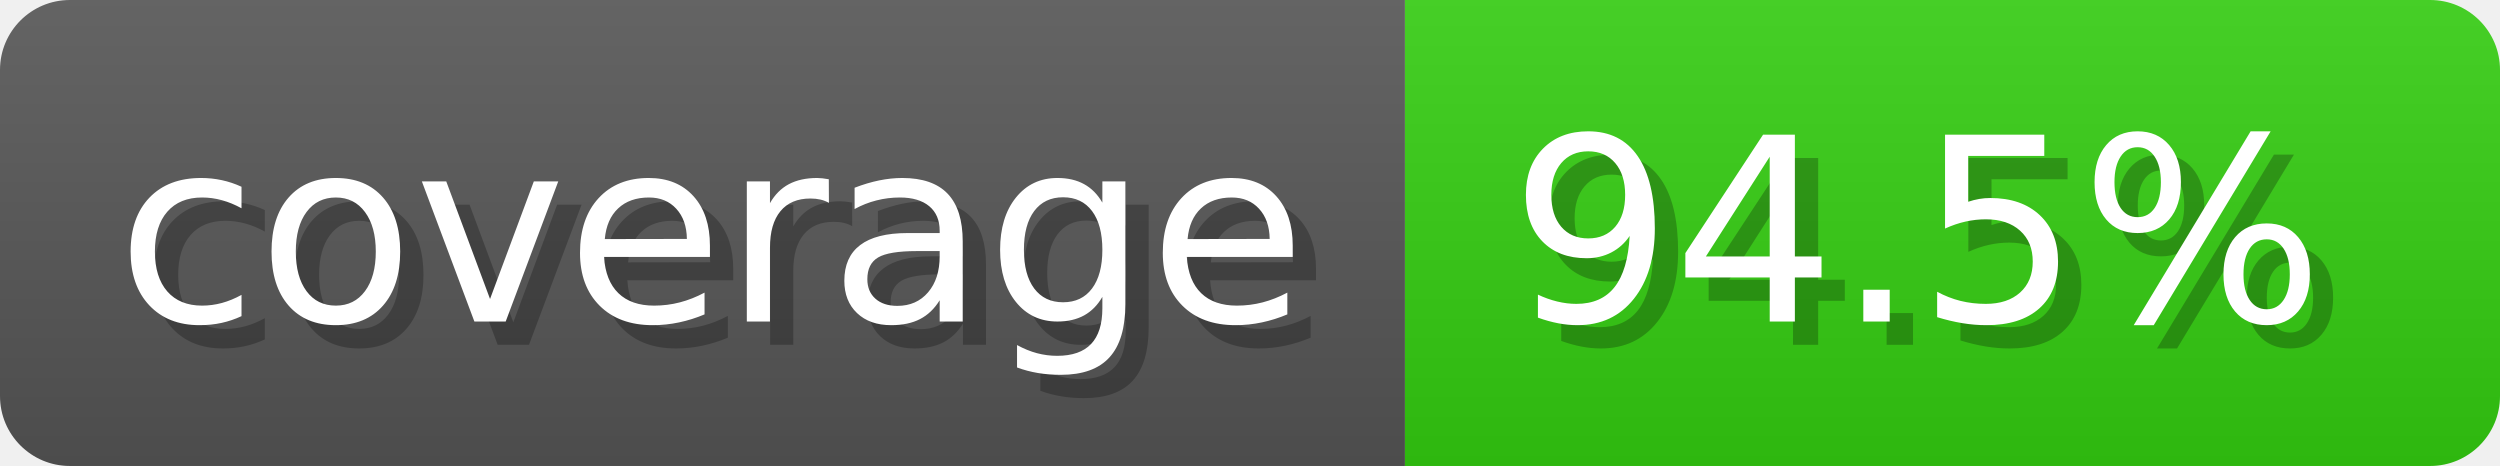
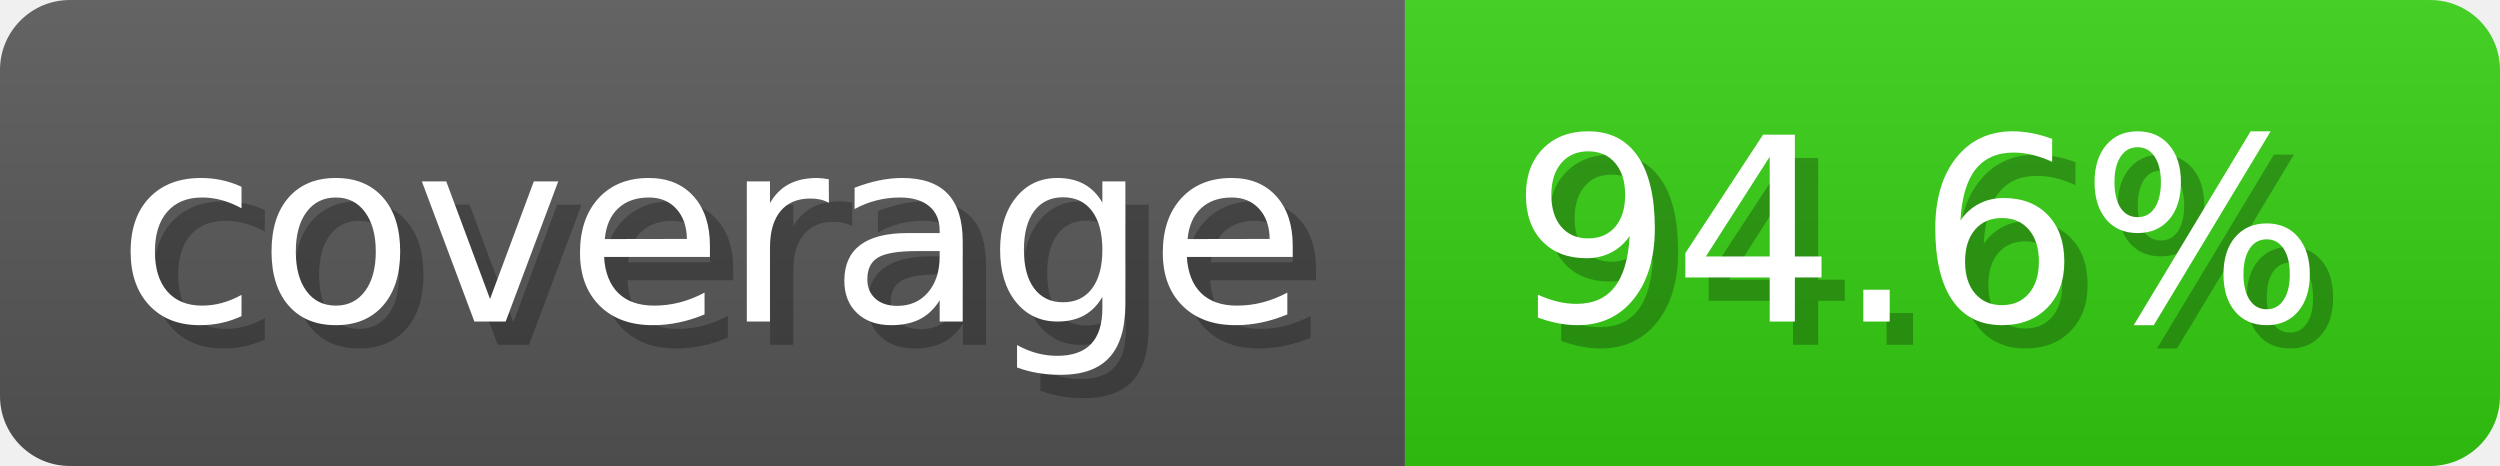
- <svg xmlns="http://www.w3.org/2000/svg" width="107.3" height="20" viewBox="0 0 1073 200" role="img" aria-label="coverage: 94.5%">
-   <linearGradient id="NYCwH" x2="0" y2="100%">
+ <svg xmlns="http://www.w3.org/2000/svg" width="107.3" height="20" viewBox="0 0 1073 200" role="img" aria-label="coverage: 94.6%">
+   <linearGradient id="PiTaN" x2="0" y2="100%">
    <stop offset="0" stop-opacity=".1" stop-color="#EEE" />
    <stop offset="1" stop-opacity=".1" />
  </linearGradient>
-   <mask id="NqcOk">
+   <mask id="nOPMy">
    <rect width="1073" height="200" rx="30" fill="#FFF" />
  </mask>
-   <g mask="url(#NqcOk)">
+   <g mask="url(#nOPMy)">
    <rect width="603" height="200" fill="#555" />
    <rect width="470" height="200" fill="#3C1" x="603" />
-     <rect width="1073" height="200" fill="url(#NYCwH)" />
+     <rect width="1073" height="200" fill="url(#PiTaN)" />
  </g>
  <g aria-hidden="true" text-anchor="start" font-family="Verdana,DejaVu Sans,sans-serif" font-size="110">
    <text x="60" y="148" textLength="503" fill="#000" opacity="0.25">coverage</text>
    <text x="50" y="138" textLength="503" fill="#fff">coverage</text>
-     <text x="658" y="148" textLength="370" fill="#000" opacity="0.25">94.5%</text>
-     <text x="648" y="138" textLength="370" fill="#fff">94.5%</text>
+     <text x="658" y="148" textLength="370" fill="#000" opacity="0.25">94.6%</text>
+     <text x="648" y="138" textLength="370" fill="#fff">94.6%</text>
  </g>
</svg>
